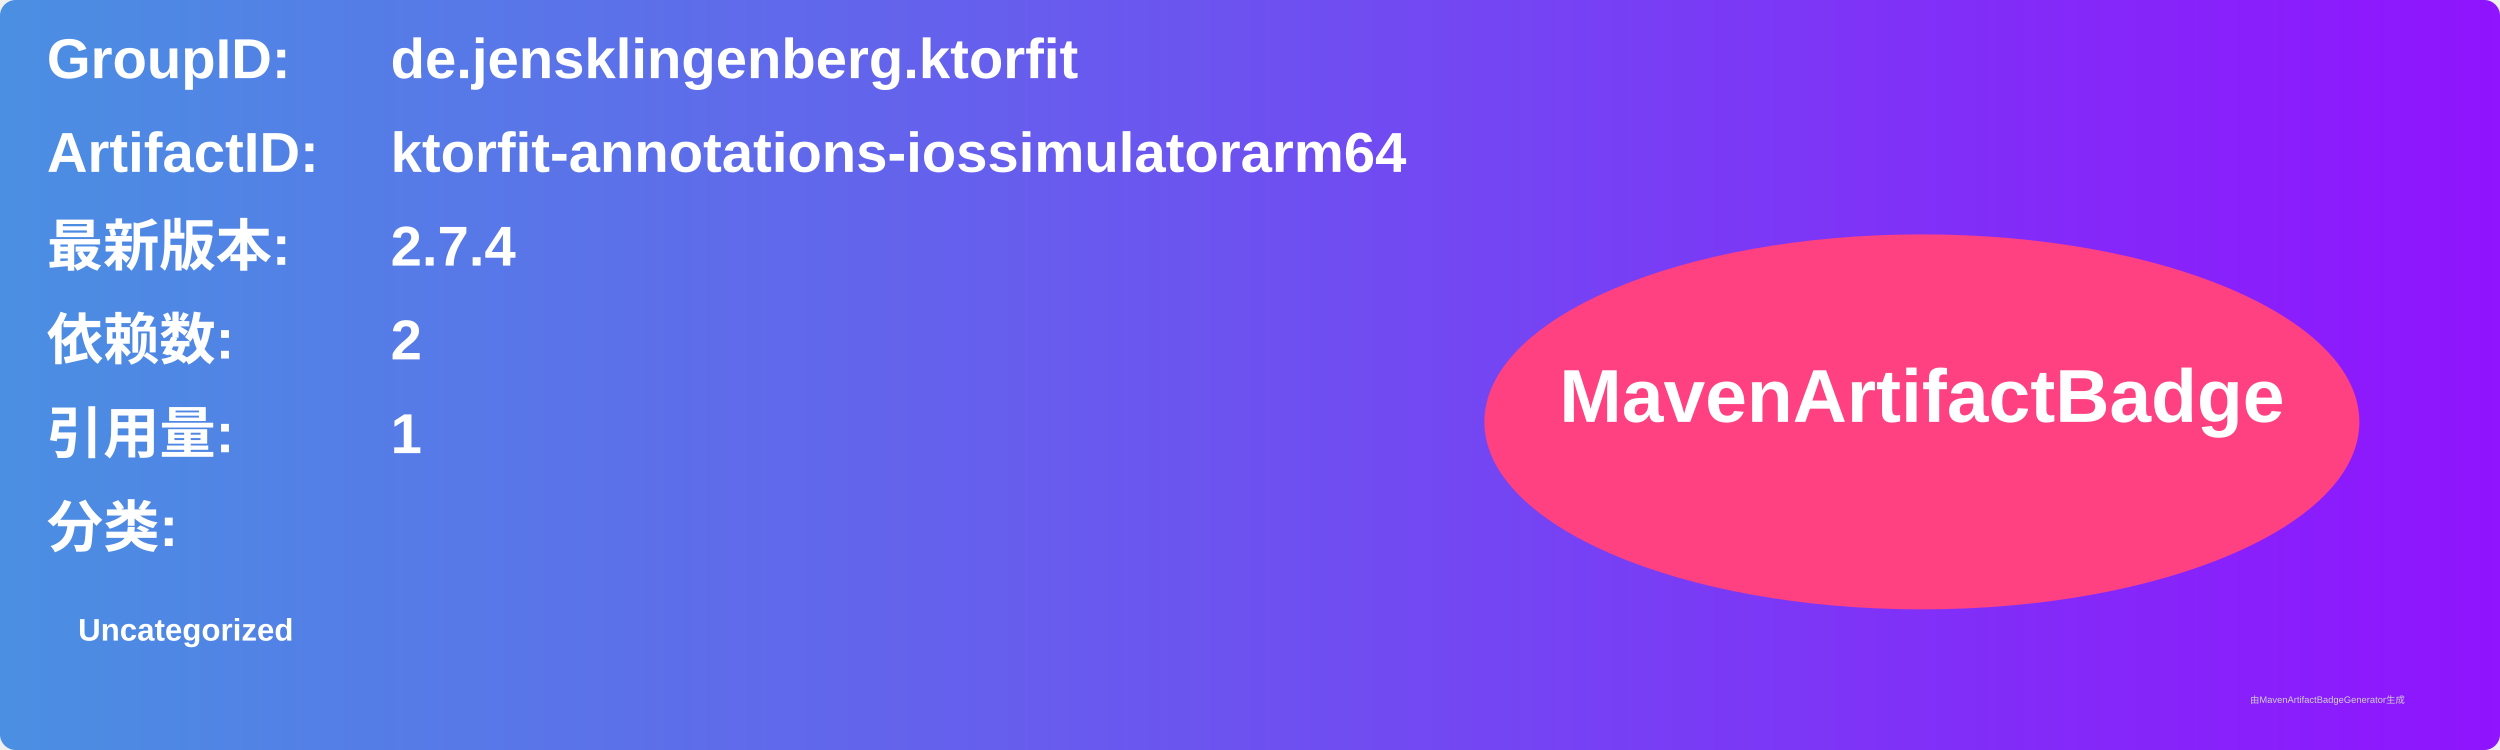
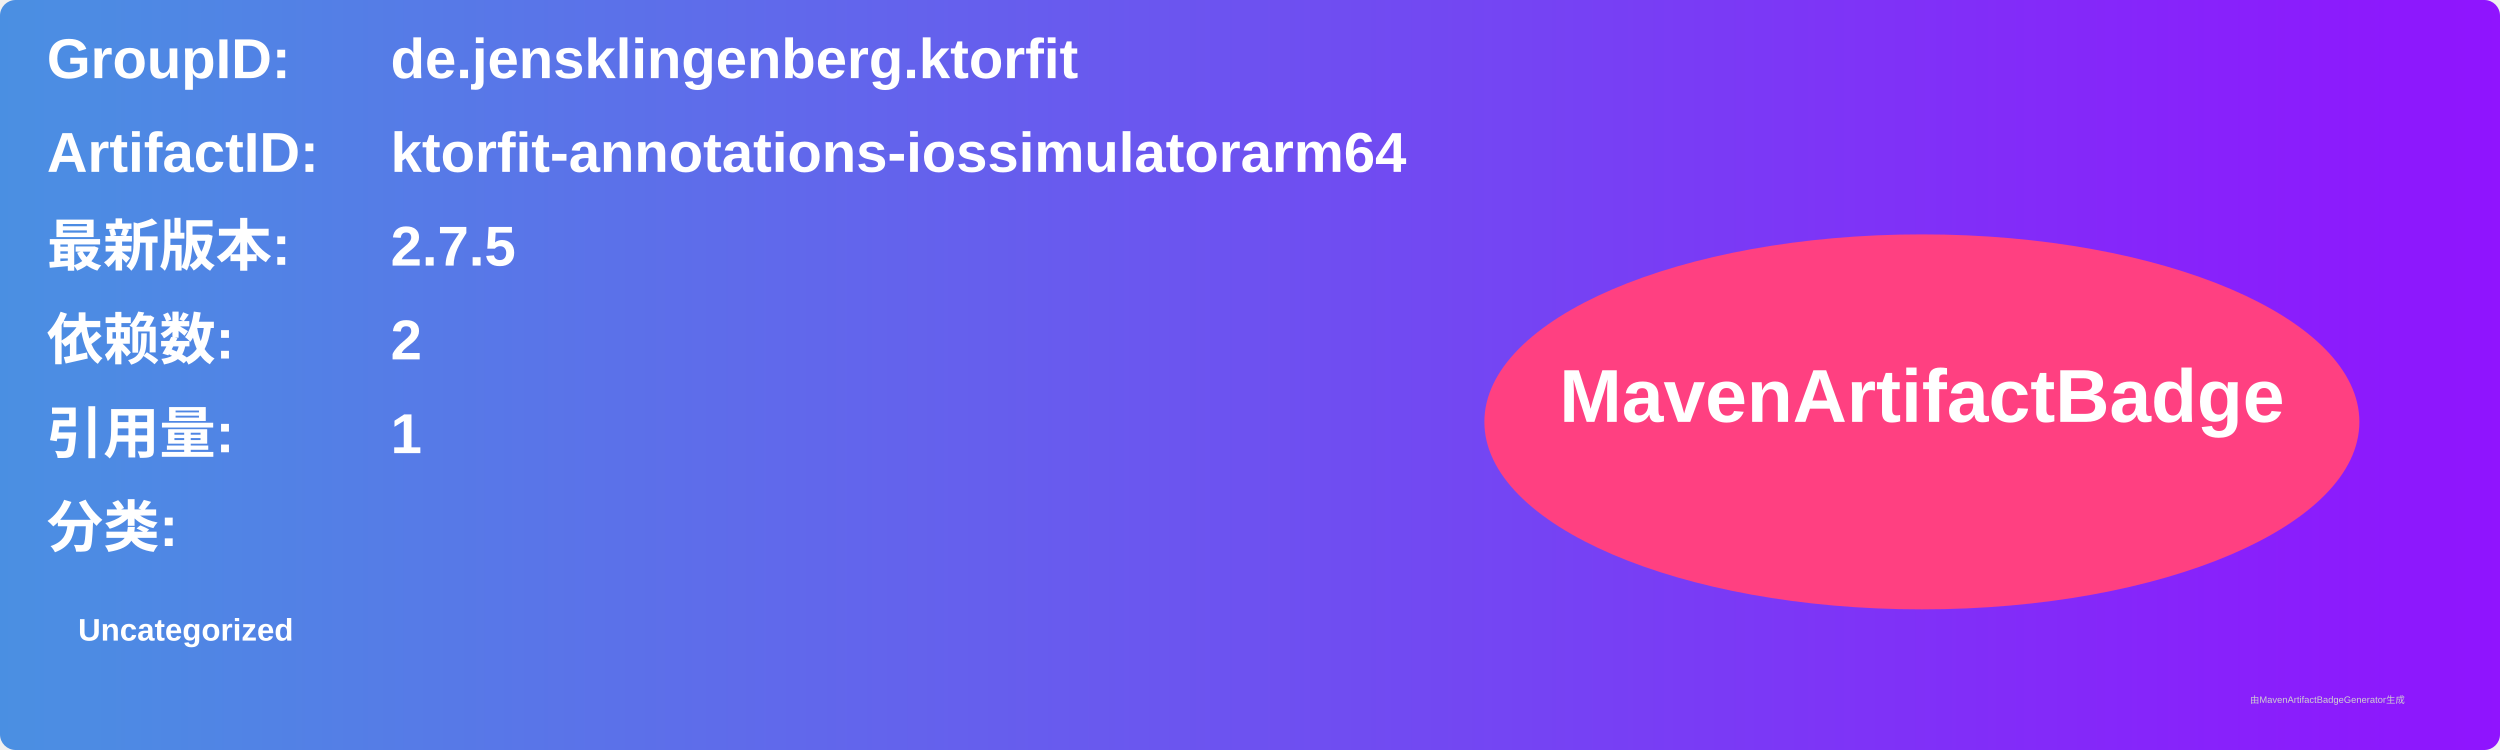
<svg xmlns="http://www.w3.org/2000/svg" width="800" height="240" viewBox="0 0 800 240">
  <linearGradient id="grad" x1="0%" y1="0%" x2="100%" y2="0%">
    <stop offset="0%" stop-color="#4a90e2" />
    <stop offset="100%" stop-color="#9013fe" />
  </linearGradient>
  <rect width="100%" height="100%" rx="5" ry="5" fill="url(#grad)" />
  <g transform="translate(15, 15)">
    <text x="0" y="10" font-family="Arial" font-size="18" fill="white" font-weight="bold" width="260">GroupID:</text>
    <text x="110" y="10" font-family="Arial" font-size="18" fill="white" font-weight="bold" width="460">de.jensklingenberg.ktorfit</text>
    <text x="0" y="40" font-family="Arial" font-size="18" fill="white" font-weight="bold" width="260">ArtifactID:</text>
    <text x="110" y="40" font-family="Arial" font-size="18" fill="white" font-weight="bold" width="460">ktorfit-annotations-iossimulatorarm64</text>
    <text x="0" y="70" font-family="Arial" font-size="18" fill="white" font-weight="bold">最新版本:</text>
    <text x="110" y="70" font-family="Arial" font-size="18" fill="white" font-weight="bold">
-       <tspan font-weight="bold">2.7.4</tspan>
+       <tspan font-weight="bold">2.7.5</tspan>
    </text>
    <text x="0" y="100" font-family="Arial" font-size="18" fill="white" font-weight="bold">依赖数: </text>
    <text x="110" y="100" font-family="Arial" font-size="18" fill="white">
      <tspan font-weight="bold">2</tspan>
    </text>
    <text x="0" y="130" font-family="Arial" font-size="18" fill="white" font-weight="bold">引用量: </text>
    <text x="110" y="130" font-family="Arial" font-size="18" fill="white">
      <tspan font-weight="bold">1</tspan>
    </text>
    <text x="0" y="160" font-family="Arial" font-size="18" fill="white" font-weight="bold">分类:</text>
    <text x="10" y="190" font-family="Arial" font-size="10" fill="white">
      <tspan font-weight="bold">Uncategorized</tspan>
    </text>
    <ellipse cx="600" cy="120" rx="140" ry="60" fill="#ff4081" />
    <text x="600" y="120" text-anchor="middle" font-family="Arial" font-size="24" fill="white" font-weight="bold">MavenArtifactBadge</text>
  </g>
  <text x="720" y="225" font-family="Arial" font-size="3" fill="#d0d0d0">由MavenArtifactBadgeGenerator生成</text>
</svg>
